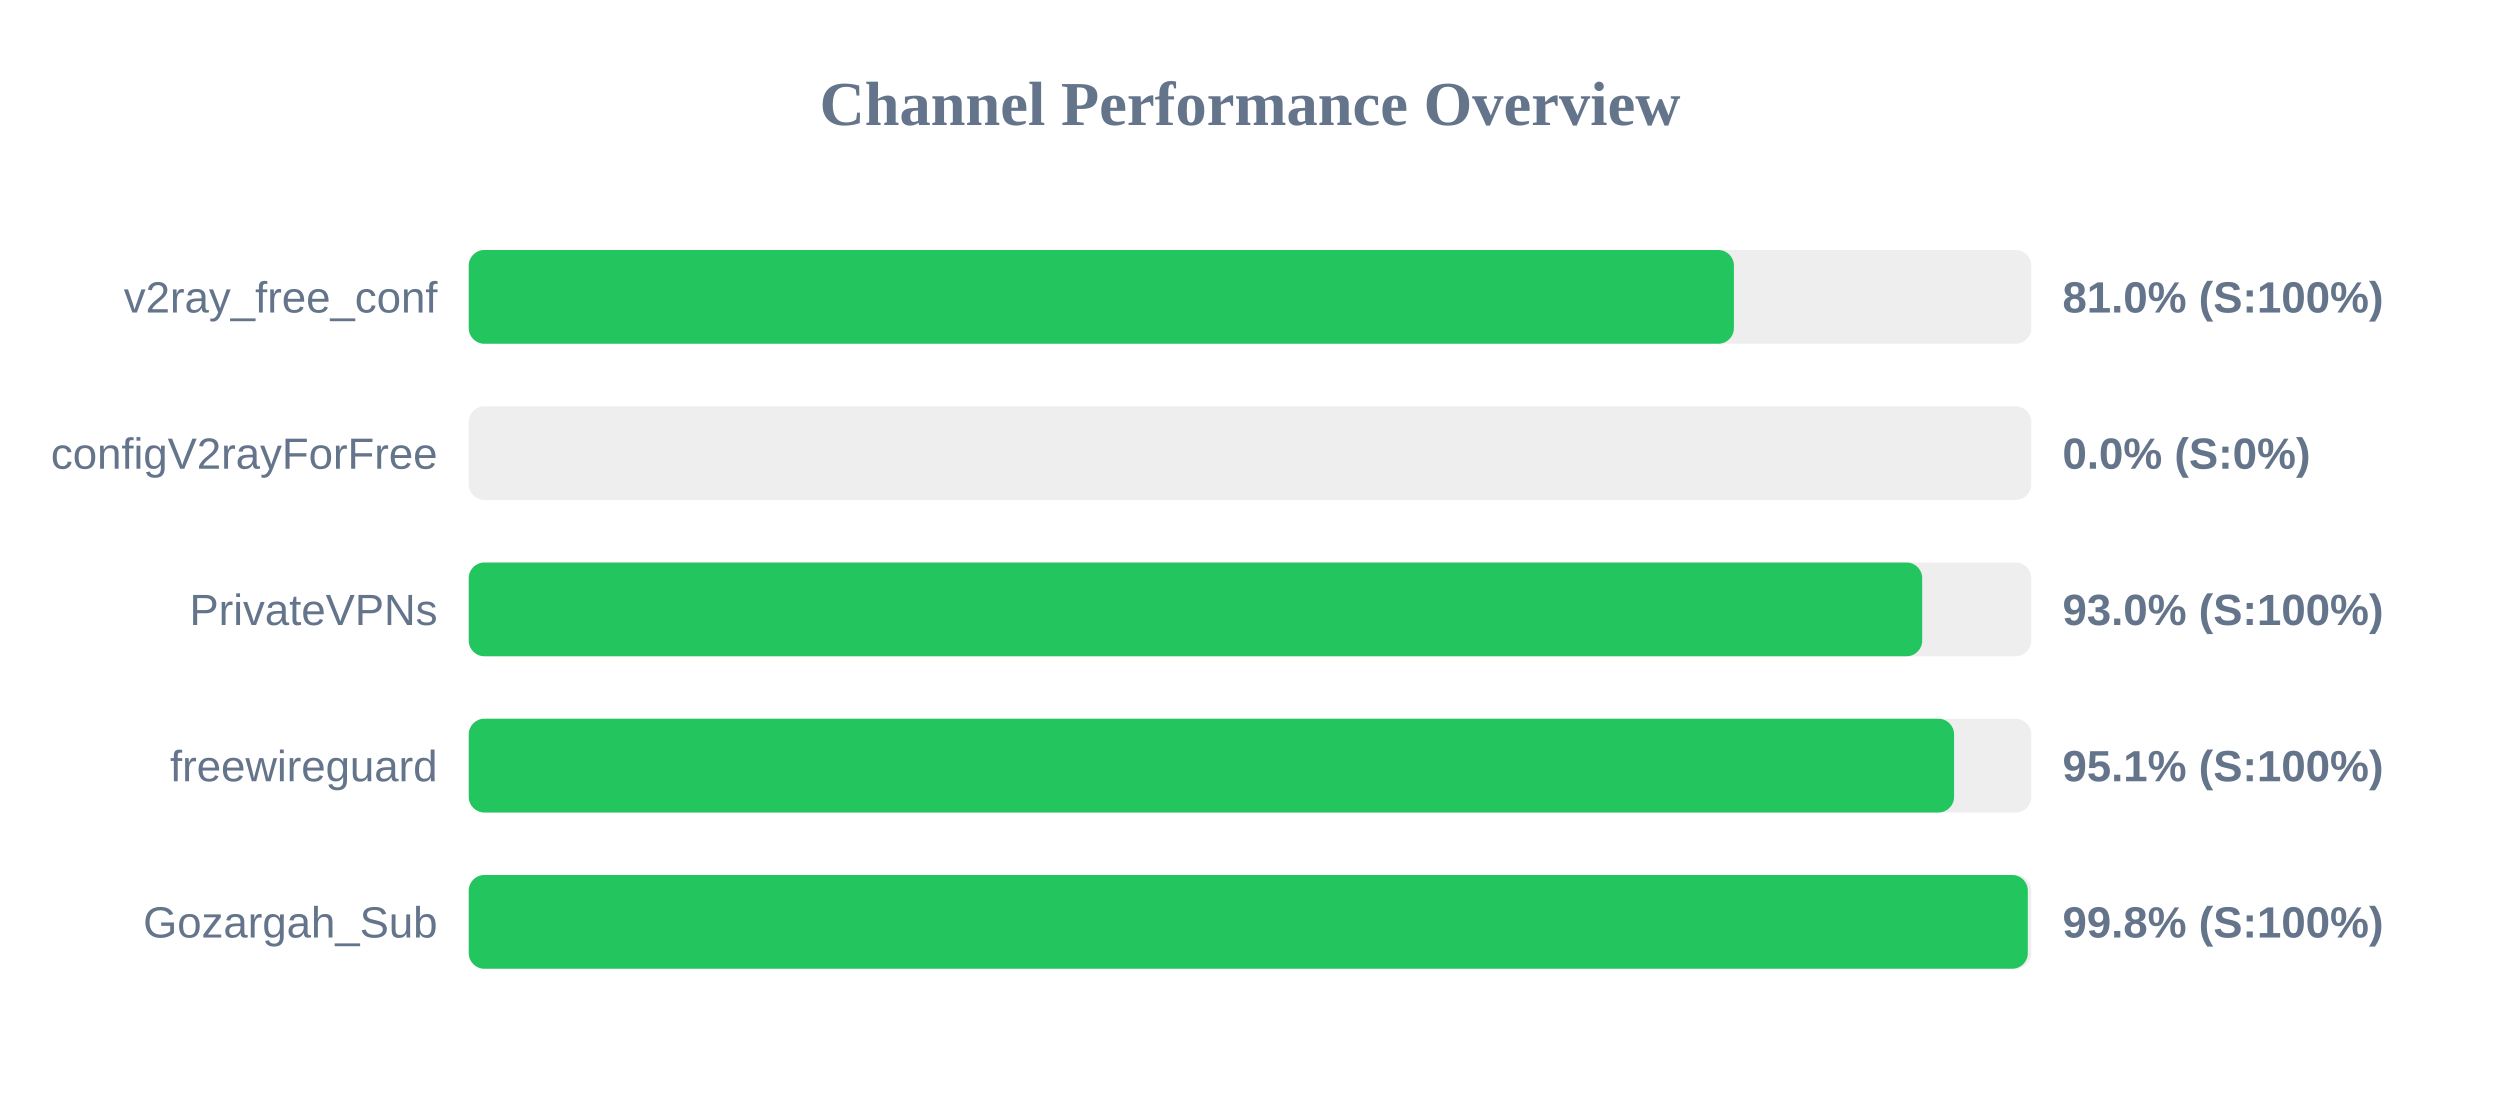
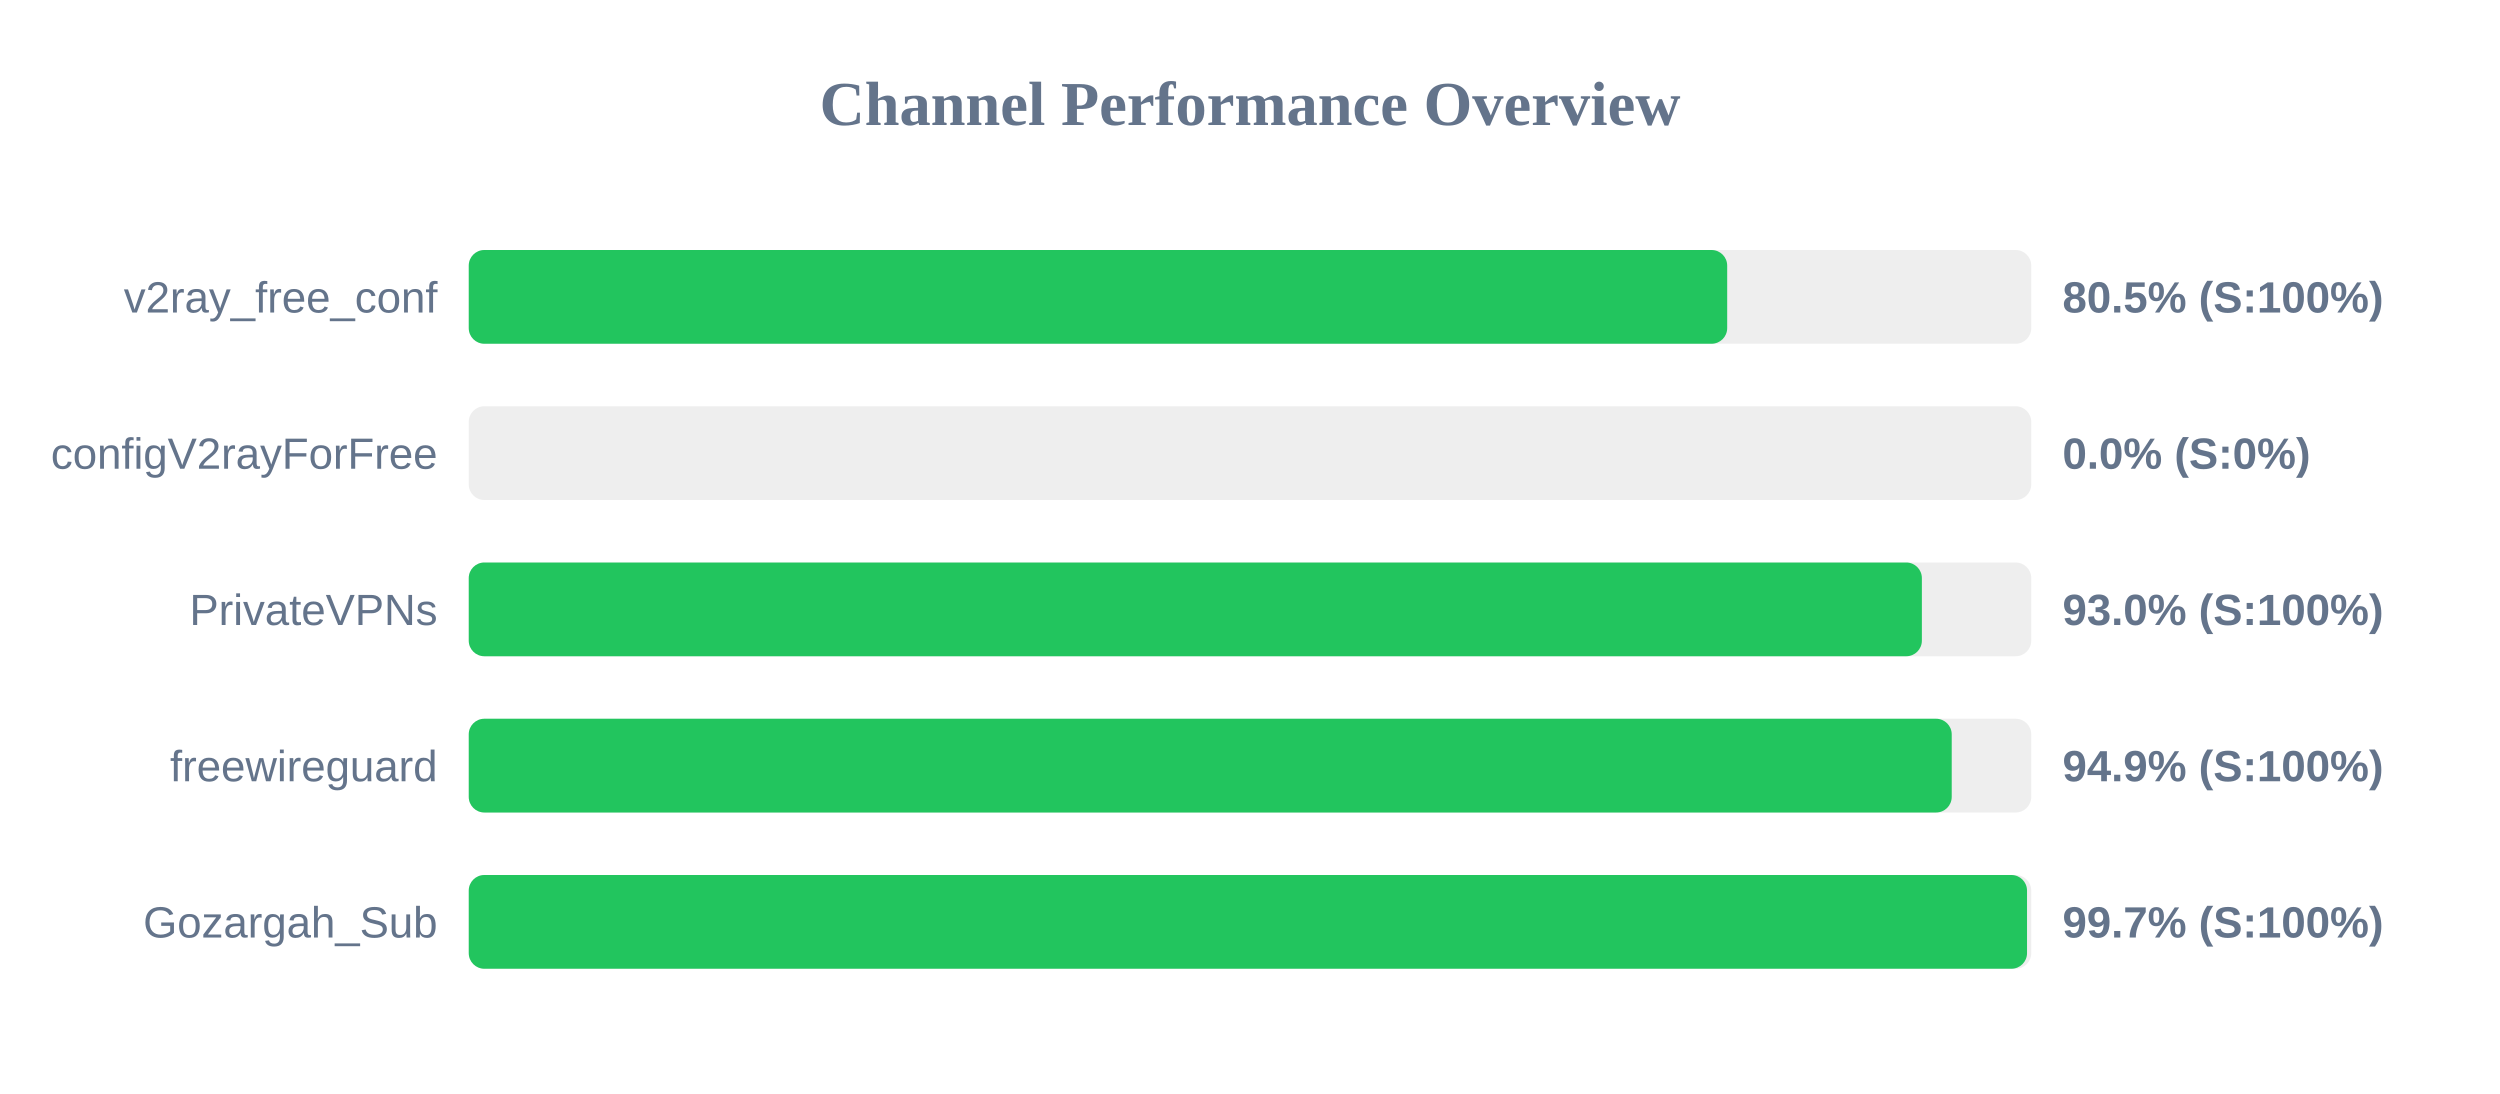
<svg xmlns="http://www.w3.org/2000/svg" width="800" height="350" version="1.1">
  <style>
        .row { font: 14px Arial; fill: #64748b; }
        .score { font: bold 14px Arial; fill: #64748b; }
    </style>
  <text x="400" y="40" text-anchor="middle" font-size="20px" font-weight="bold" fill="#64748b">Channel Performance Overview</text>
  <rect x="150" y="80" width="500" height="30" fill="#eee" rx="5" />
-   <rect x="150" y="80" width="404.85" height="30" fill="#22c55e" rx="5" />
+   <rect x="150" y="80" width="402.7" height="30" fill="#22c55e" rx="5" />
  <text x="140" y="100" text-anchor="end" class="row">v2ray_free_conf</text>
-   <text x="660" y="100" text-anchor="start" class="score">81.0% (S:100%)</text>
+   <text x="660" y="100" text-anchor="start" class="score">80.5% (S:100%)</text>
  <rect x="150" y="130" width="500" height="30" fill="#eee" rx="5" />
  <rect x="150" y="130" width="0.0" height="30" fill="#ef4444" rx="5" />
  <text x="140" y="150" text-anchor="end" class="row">configV2rayForFree</text>
  <text x="660" y="150" text-anchor="start" class="score">0.0% (S:0%)</text>
  <rect x="150" y="180" width="500" height="30" fill="#eee" rx="5" />
-   <rect x="150" y="180" width="465.1" height="30" fill="#22c55e" rx="5" />
+   <rect x="150" y="180" width="465.0" height="30" fill="#22c55e" rx="5" />
  <text x="140" y="200" text-anchor="end" class="row">PrivateVPNs</text>
  <text x="660" y="200" text-anchor="start" class="score">93.0% (S:100%)</text>
  <rect x="150" y="230" width="500" height="30" fill="#eee" rx="5" />
-   <rect x="150" y="230" width="475.3" height="30" fill="#22c55e" rx="5" />
+   <rect x="150" y="230" width="474.55" height="30" fill="#22c55e" rx="5" />
  <text x="140" y="250" text-anchor="end" class="row">freewireguard</text>
-   <text x="660" y="250" text-anchor="start" class="score">95.1% (S:100%)</text>
+   <text x="660" y="250" text-anchor="start" class="score">94.9% (S:100%)</text>
  <rect x="150" y="280" width="500" height="30" fill="#eee" rx="5" />
-   <rect x="150" y="280" width="498.9" height="30" fill="#22c55e" rx="5" />
+   <rect x="150" y="280" width="498.65" height="30" fill="#22c55e" rx="5" />
  <text x="140" y="300" text-anchor="end" class="row">Gozargah_Sub</text>
-   <text x="660" y="300" text-anchor="start" class="score">99.8% (S:100%)</text>
+   <text x="660" y="300" text-anchor="start" class="score">99.7% (S:100%)</text>
</svg>
